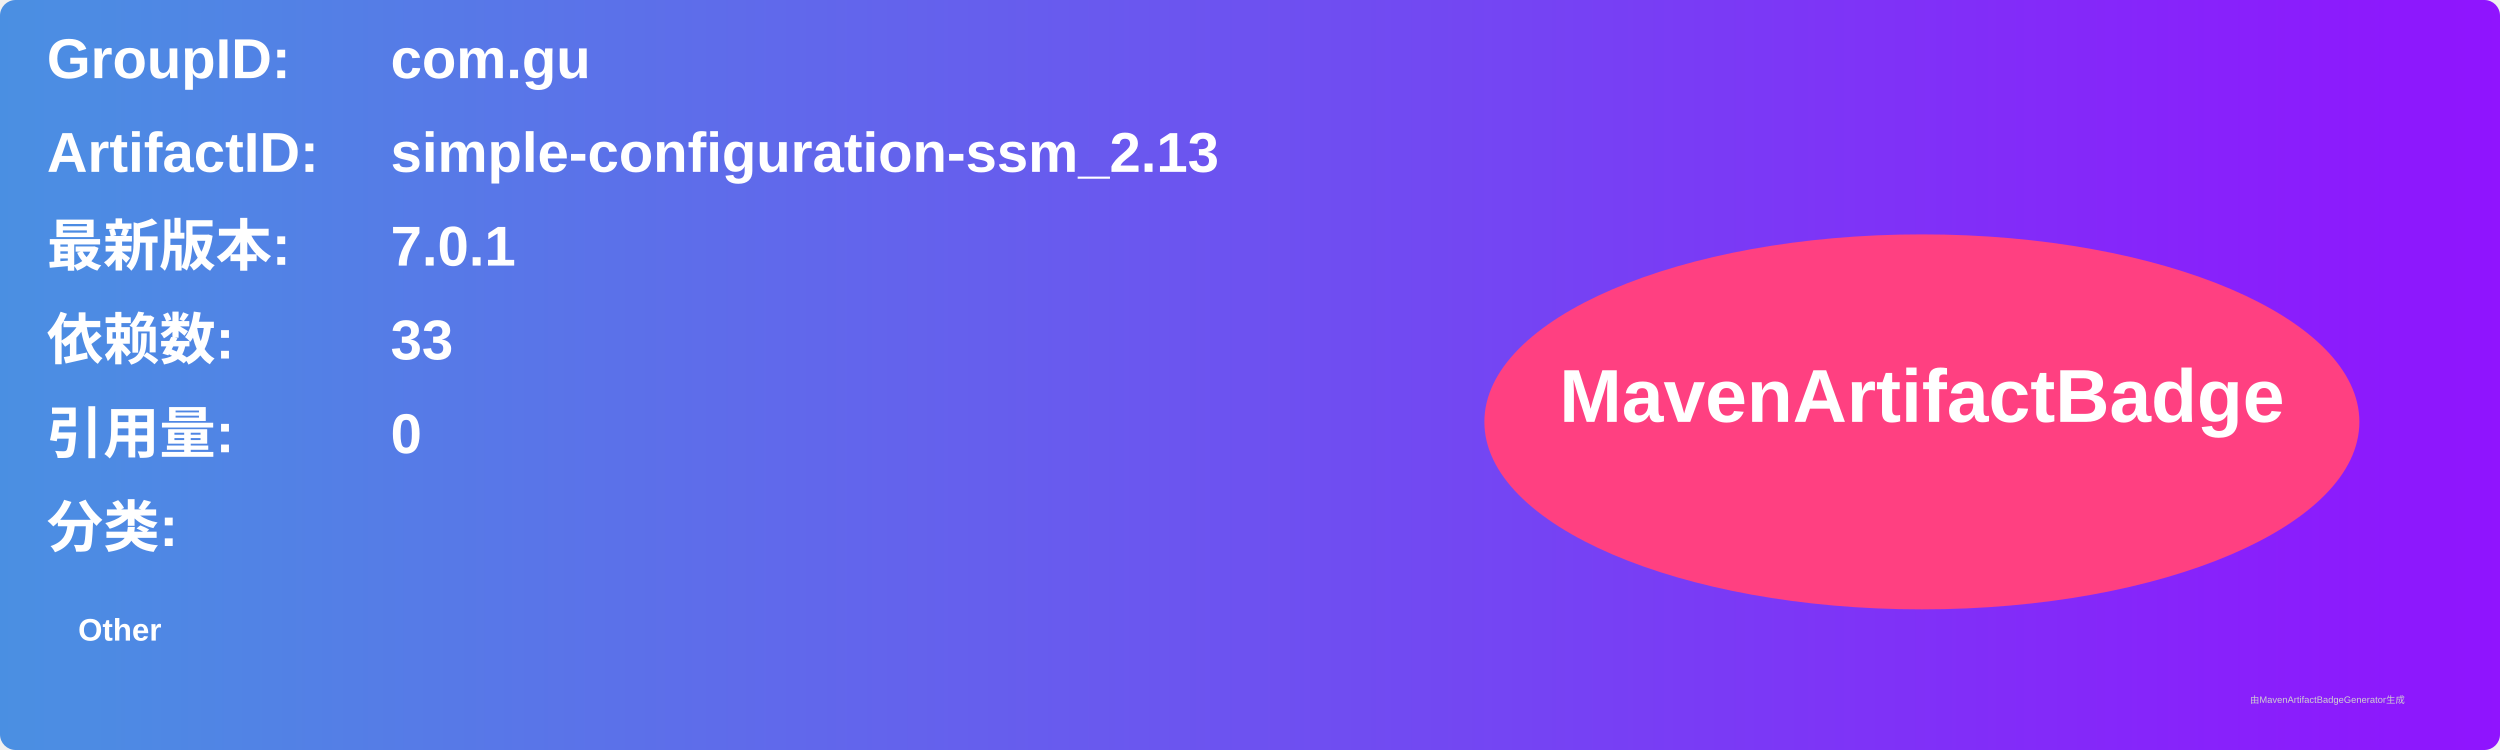
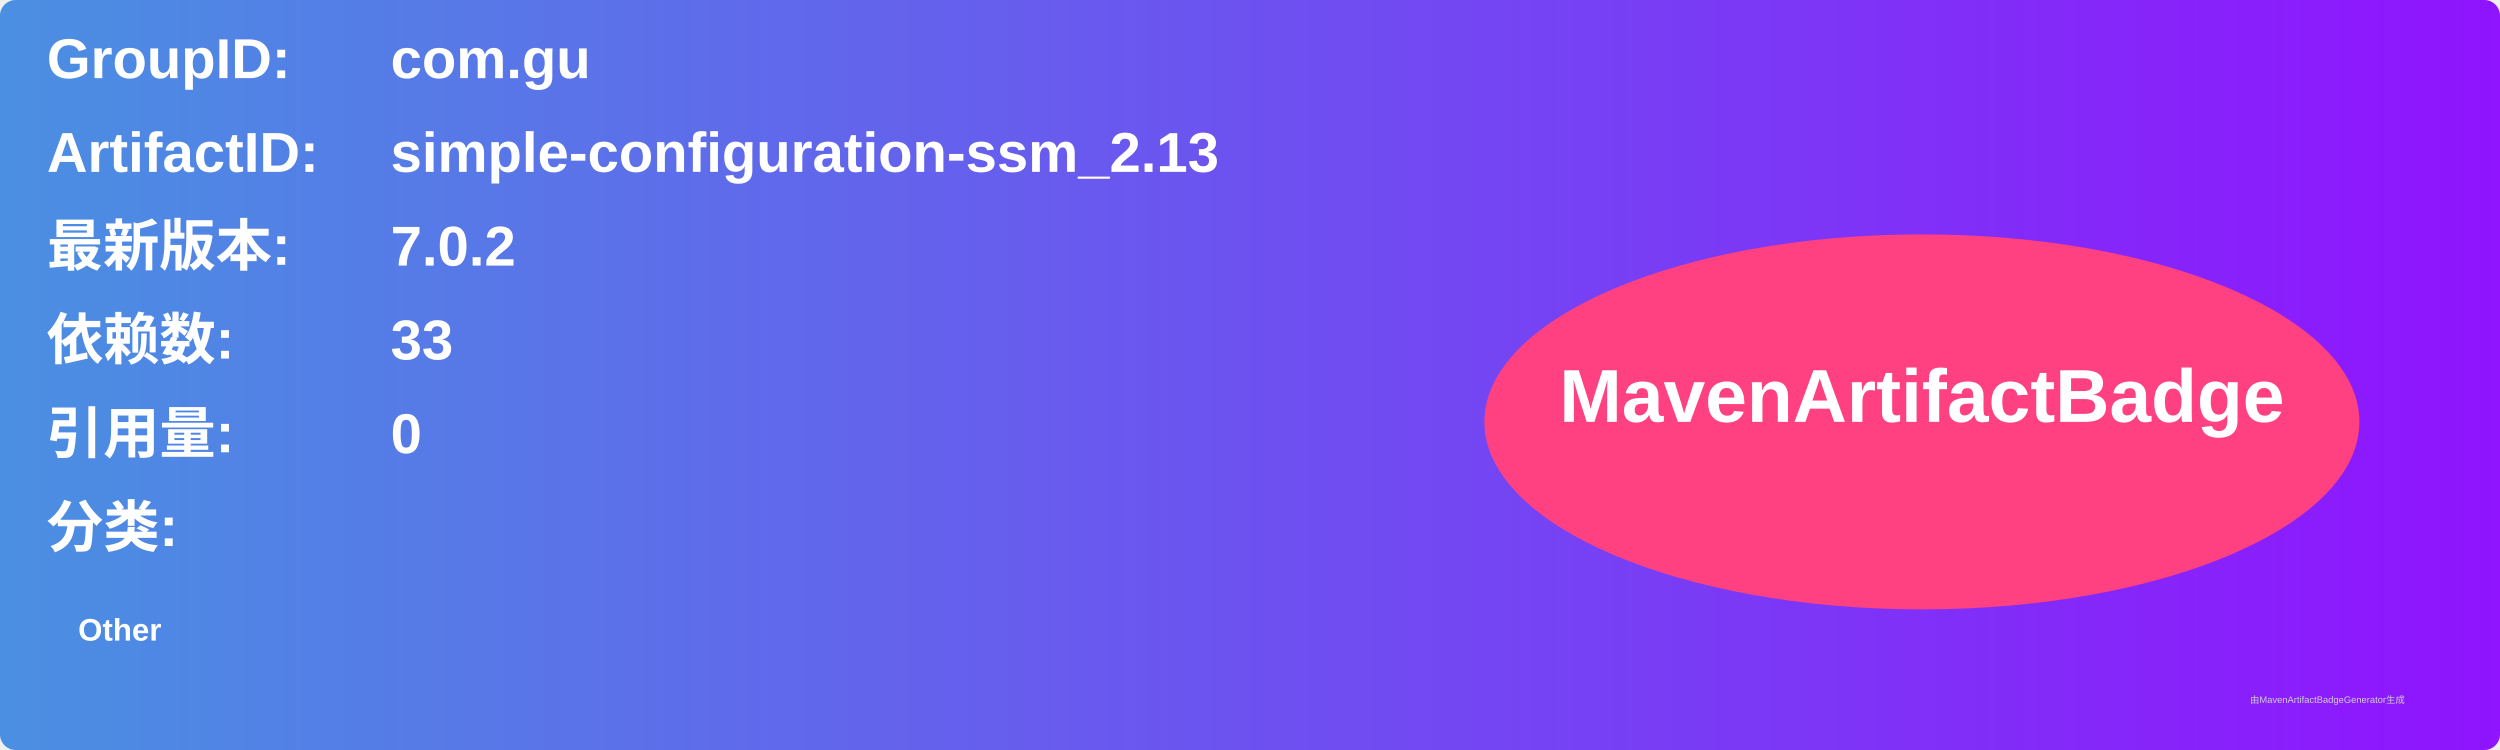
<svg xmlns="http://www.w3.org/2000/svg" width="800" height="240" viewBox="0 0 800 240">
  <linearGradient id="grad" x1="0%" y1="0%" x2="100%" y2="0%">
    <stop offset="0%" stop-color="#4a90e2" />
    <stop offset="100%" stop-color="#9013fe" />
  </linearGradient>
  <rect width="100%" height="100%" rx="5" ry="5" fill="url(#grad)" />
  <g transform="translate(15, 15)">
    <text x="0" y="10" font-family="Arial" font-size="18" fill="white" font-weight="bold" width="260">GroupID:</text>
    <text x="110" y="10" font-family="Arial" font-size="18" fill="white" font-weight="bold" width="460">com.gu</text>
    <text x="0" y="40" font-family="Arial" font-size="18" fill="white" font-weight="bold" width="260">ArtifactID:</text>
    <text x="110" y="40" font-family="Arial" font-size="18" fill="white" font-weight="bold" width="460">simple-configuration-ssm_2.13</text>
    <text x="0" y="70" font-family="Arial" font-size="18" fill="white" font-weight="bold">最新版本:</text>
    <text x="110" y="70" font-family="Arial" font-size="18" fill="white" font-weight="bold">
-       <tspan font-weight="bold">7.0.1</tspan>
+       <tspan font-weight="bold">7.0.2</tspan>
    </text>
    <text x="0" y="100" font-family="Arial" font-size="18" fill="white" font-weight="bold">依赖数: </text>
    <text x="110" y="100" font-family="Arial" font-size="18" fill="white">
      <tspan font-weight="bold">33</tspan>
    </text>
    <text x="0" y="130" font-family="Arial" font-size="18" fill="white" font-weight="bold">引用量: </text>
    <text x="110" y="130" font-family="Arial" font-size="18" fill="white">
      <tspan font-weight="bold">0</tspan>
    </text>
    <text x="0" y="160" font-family="Arial" font-size="18" fill="white" font-weight="bold">分类:</text>
    <text x="10" y="190" font-family="Arial" font-size="10" fill="white">
      <tspan font-weight="bold">Other</tspan>
    </text>
    <ellipse cx="600" cy="120" rx="140" ry="60" fill="#ff4081" />
    <text x="600" y="120" text-anchor="middle" font-family="Arial" font-size="24" fill="white" font-weight="bold">MavenArtifactBadge</text>
  </g>
  <text x="720" y="225" font-family="Arial" font-size="3" fill="#d0d0d0">由MavenArtifactBadgeGenerator生成</text>
</svg>
